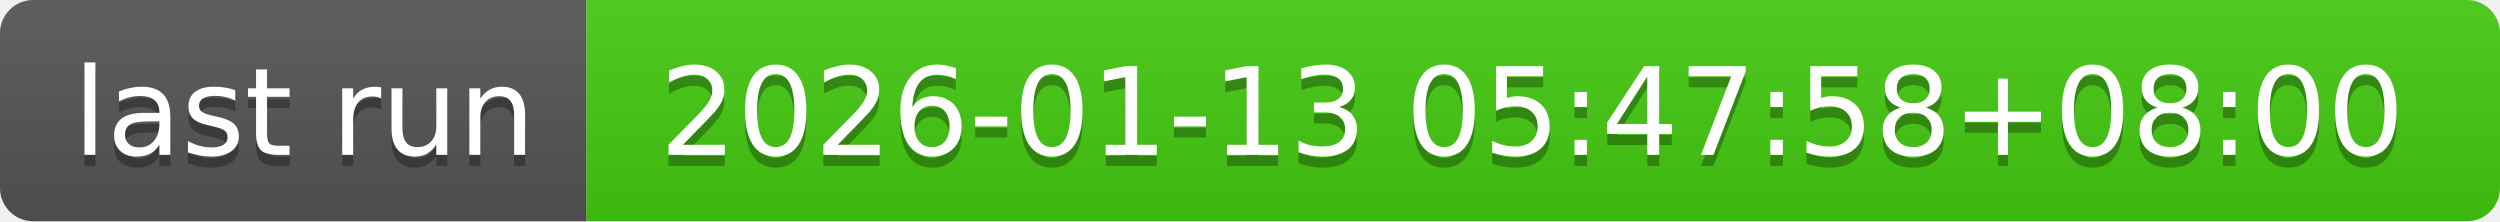
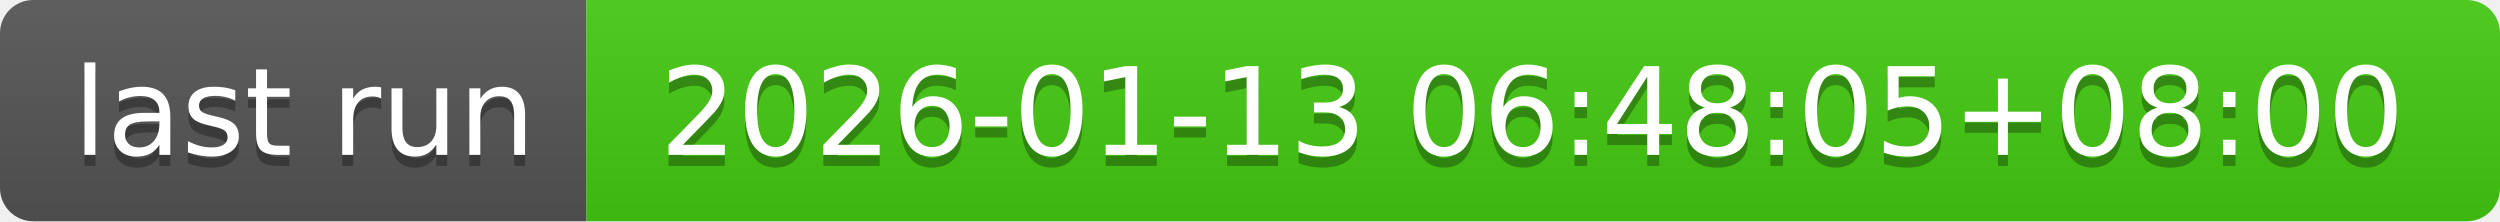
- <svg xmlns="http://www.w3.org/2000/svg" width="226" height="20" role="img" aria-label="last run: 2026-01-13 05:47:58+08:00">
+ <svg xmlns="http://www.w3.org/2000/svg" width="226" height="20" role="img" aria-label="last run: 2026-01-13 06:48:05+08:00">
  <linearGradient id="s" x2="0" y2="100%">
    <stop offset="0" stop-color="#bbb" stop-opacity=".1" />
    <stop offset="1" stop-opacity=".1" />
  </linearGradient>
  <clipPath id="r">
    <rect width="226" height="20" rx="3" fill="#fff" />
  </clipPath>
  <g clip-path="url(#r)">
    <rect width="53" height="20" fill="#555" />
    <rect x="53" width="173" height="20" fill="#4c1" />
    <rect width="226" height="20" fill="url(#s)" />
  </g>
  <g fill="#fff" text-anchor="middle" font-family="Verdana,Geneva,DejaVu Sans,sans-serif" text-rendering="geometricPrecision" font-size="110">
    <text aria-hidden="true" x="275" y="150" fill="#010101" fill-opacity=".3" transform="scale(.1)" textLength="430">last run</text>
    <text x="275" y="140" transform="scale(.1)" fill="#fff" textLength="430">last run</text>
-     <text aria-hidden="true" x="1385" y="150" fill="#010101" fill-opacity=".3" transform="scale(.1)" textLength="1630">2026-01-13 05:47:58+08:00</text>
-     <text x="1385" y="140" transform="scale(.1)" fill="#fff" textLength="1630">2026-01-13 05:47:58+08:00</text>
+     <text aria-hidden="true" x="1385" y="150" fill="#010101" fill-opacity=".3" transform="scale(.1)" textLength="1630">2026-01-13 06:48:05+08:00</text>
+     <text x="1385" y="140" transform="scale(.1)" fill="#fff" textLength="1630">2026-01-13 06:48:05+08:00</text>
  </g>
</svg>
